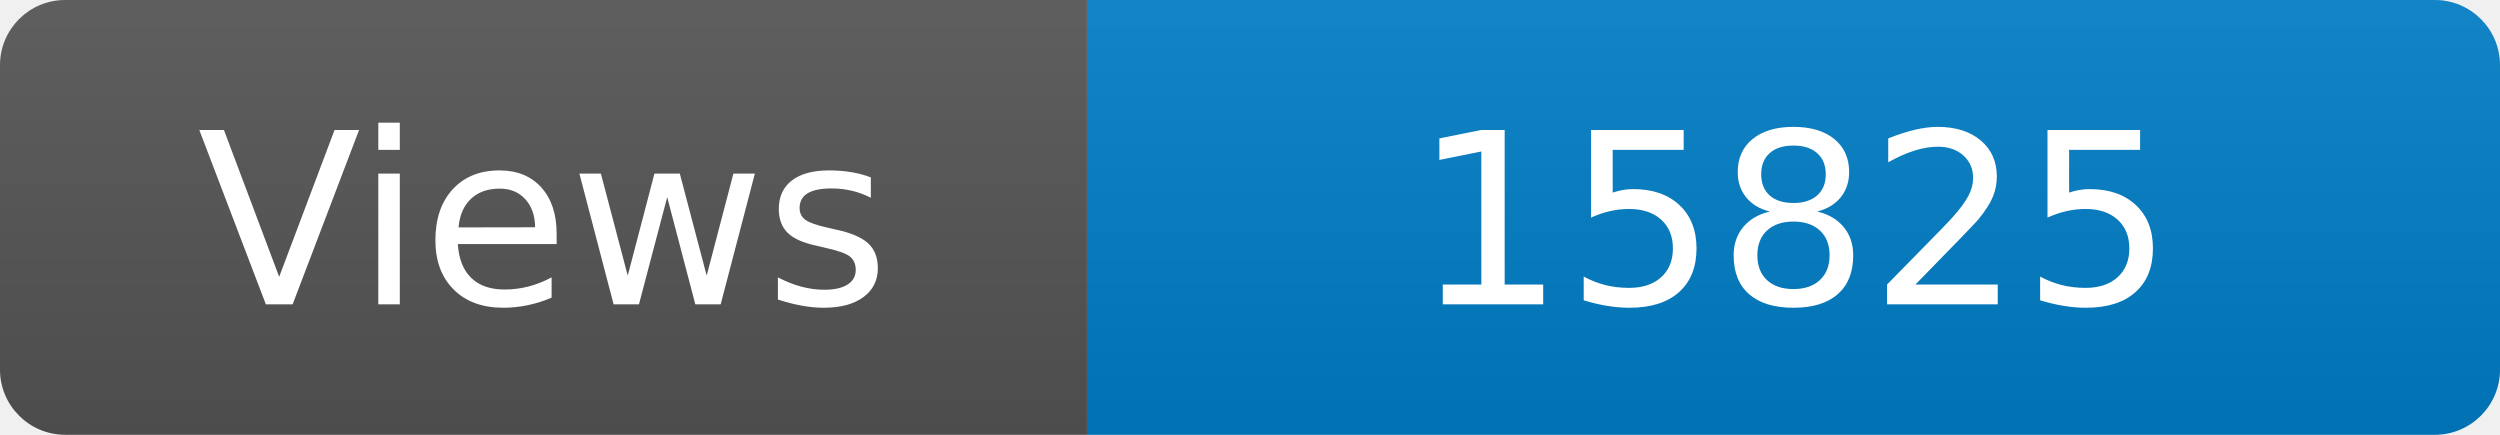
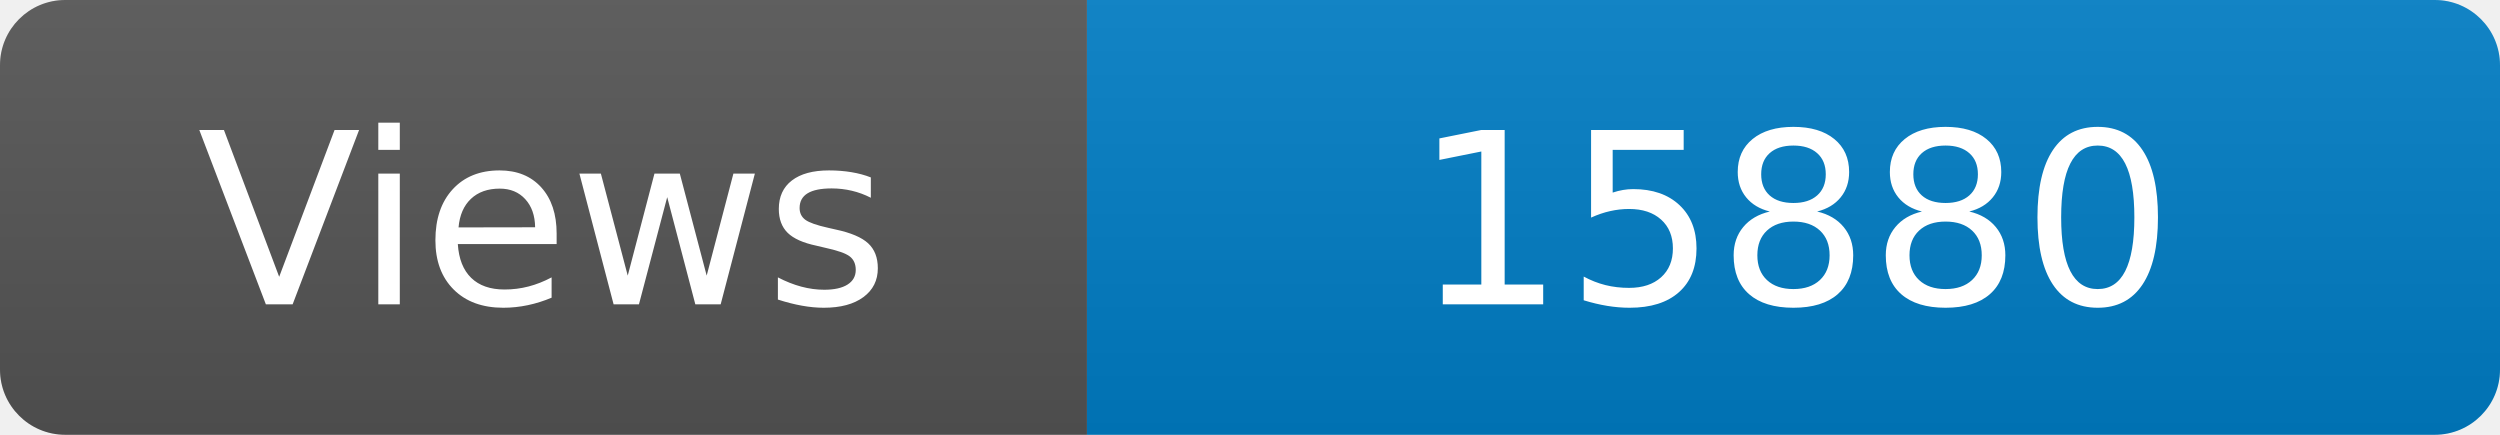
<svg xmlns="http://www.w3.org/2000/svg" width="115" height="20" role="img" aria-label="Maintained?: yes">
  <linearGradient id="s" x2="0" y2="100%">
    <stop offset="0" stop-color="#bbb" stop-opacity=".1" />
    <stop offset="1" stop-opacity=".1" />
  </linearGradient>
  <clipPath id="r">
    <rect width="115" height="20" rx="3" fill="#fff" />
  </clipPath>
  <g clip-path="url(#r)">
    <rect width="50" height="20" fill="#555" />
    <rect x="50" width="160" height="20" fill="#007ec6" />
    <rect width="115" height="20" fill="url(#s)" />
  </g>
  <g fill="#fff" text-anchor="middle" font-family="Verdana,Geneva,DejaVu Sans,sans-serif" font-size="110">
    <text x="250" y="140" transform="scale(.1)" fill="#fff">Views</text>
-     <text x="825" y="140" transform="scale(.1)" fill="#fff">15825</text>
+     <text x="825" y="140" transform="scale(.1)" fill="#fff">15880</text>
  </g>
</svg>
